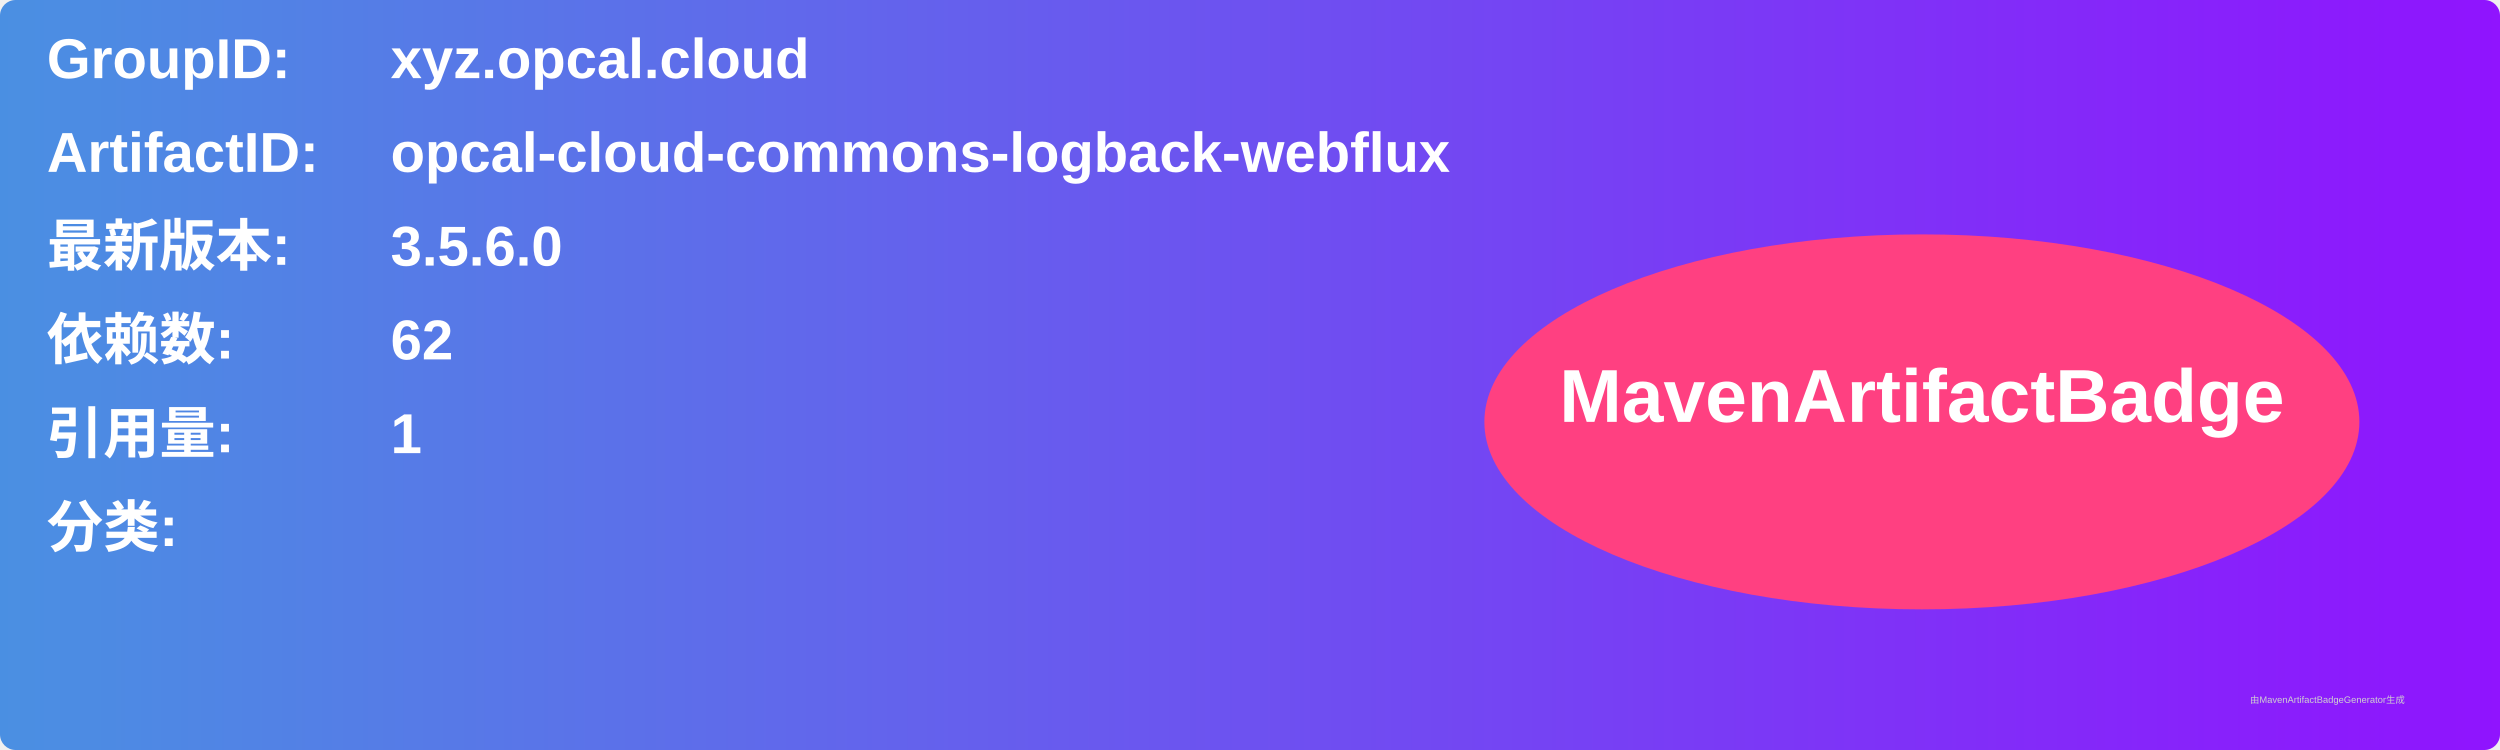
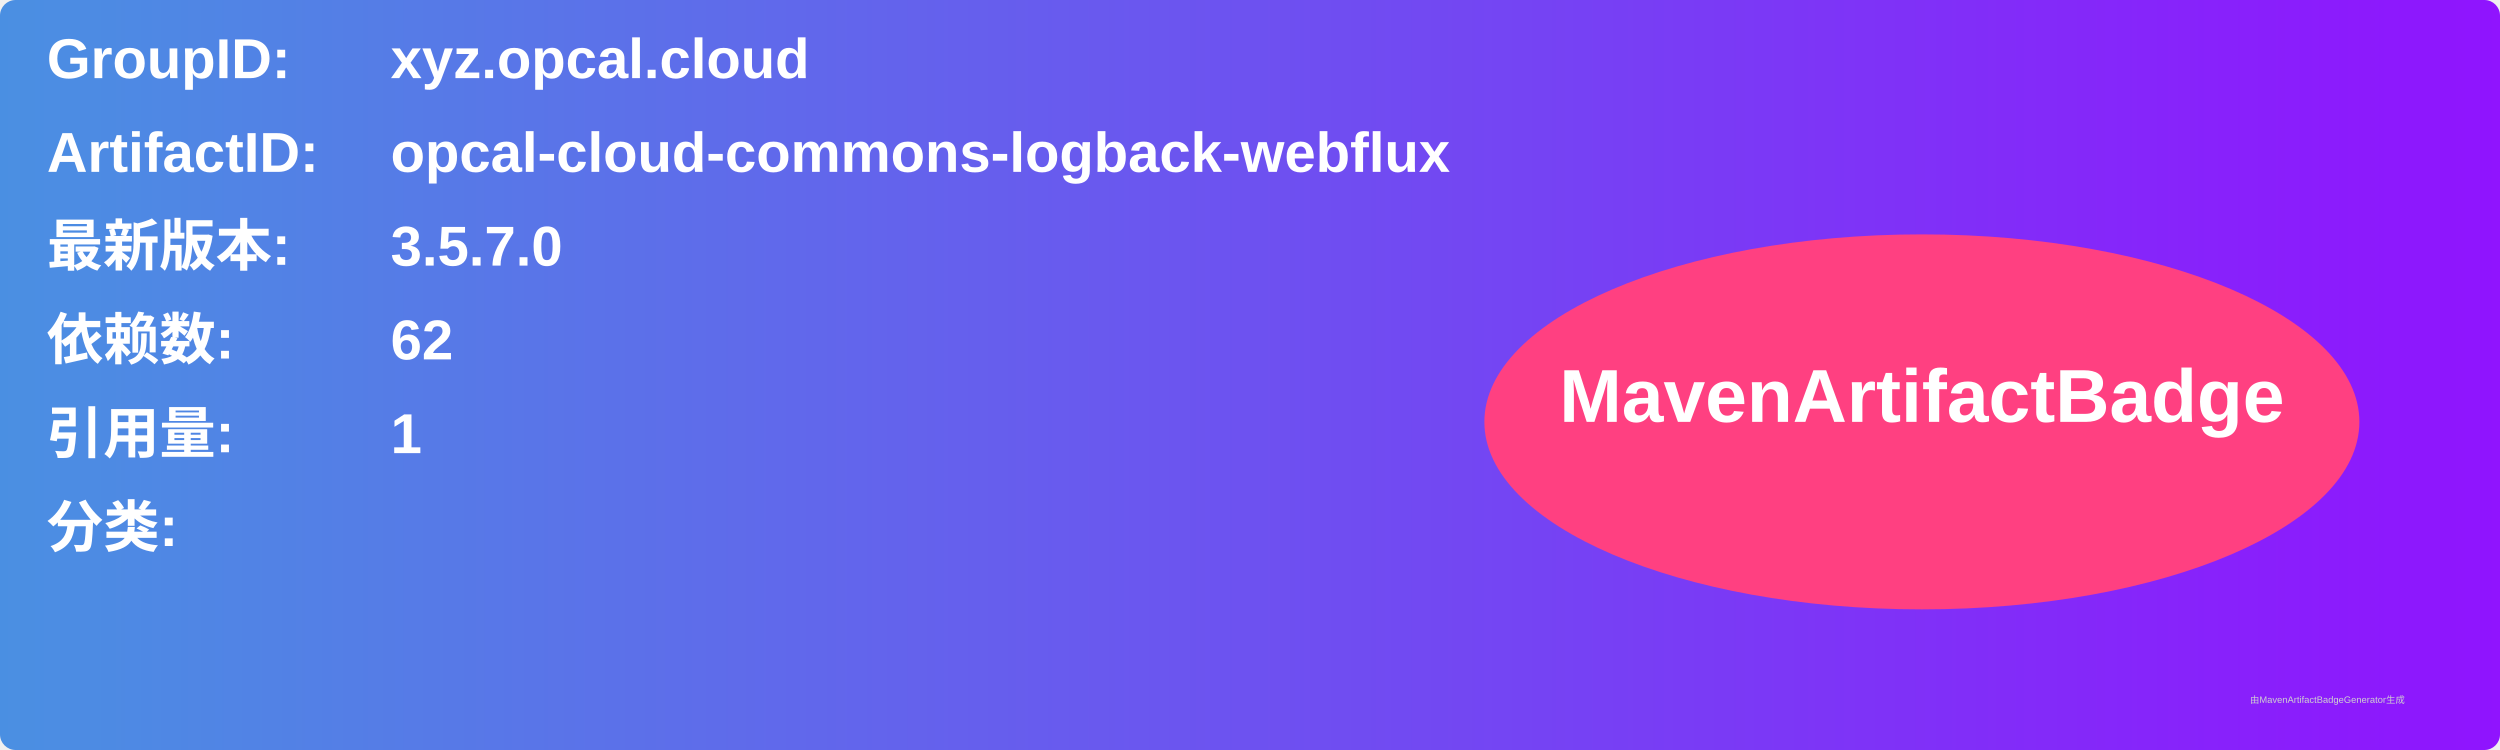
<svg xmlns="http://www.w3.org/2000/svg" width="800" height="240" viewBox="0 0 800 240">
  <linearGradient id="grad" x1="0%" y1="0%" x2="100%" y2="0%">
    <stop offset="0%" stop-color="#4a90e2" />
    <stop offset="100%" stop-color="#9013fe" />
  </linearGradient>
  <rect width="100%" height="100%" rx="5" ry="5" fill="url(#grad)" />
  <g transform="translate(15, 15)">
    <text x="0" y="10" font-family="Arial" font-size="18" fill="white" font-weight="bold" width="260">GroupID:</text>
    <text x="110" y="10" font-family="Arial" font-size="18" fill="white" font-weight="bold" width="460">xyz.opcal.cloud</text>
    <text x="0" y="40" font-family="Arial" font-size="18" fill="white" font-weight="bold" width="260">ArtifactID:</text>
    <text x="110" y="40" font-family="Arial" font-size="18" fill="white" font-weight="bold" width="460">opcal-cloud-commons-logback-webflux</text>
    <text x="0" y="70" font-family="Arial" font-size="18" fill="white" font-weight="bold">最新版本:</text>
    <text x="110" y="70" font-family="Arial" font-size="18" fill="white" font-weight="bold">
-       <tspan font-weight="bold">3.5.6.0</tspan>
+       <tspan font-weight="bold">3.5.7.0</tspan>
    </text>
    <text x="0" y="100" font-family="Arial" font-size="18" fill="white" font-weight="bold">依赖数: </text>
    <text x="110" y="100" font-family="Arial" font-size="18" fill="white">
      <tspan font-weight="bold">62</tspan>
    </text>
    <text x="0" y="130" font-family="Arial" font-size="18" fill="white" font-weight="bold">引用量: </text>
    <text x="110" y="130" font-family="Arial" font-size="18" fill="white">
      <tspan font-weight="bold">1</tspan>
    </text>
    <text x="0" y="160" font-family="Arial" font-size="18" fill="white" font-weight="bold">分类:</text>
    <text x="10" y="190" font-family="Arial" font-size="10" fill="white">
      <tspan font-weight="bold" />
    </text>
    <ellipse cx="600" cy="120" rx="140" ry="60" fill="#ff4081" />
    <text x="600" y="120" text-anchor="middle" font-family="Arial" font-size="24" fill="white" font-weight="bold">MavenArtifactBadge</text>
  </g>
  <text x="720" y="225" font-family="Arial" font-size="3" fill="#d0d0d0">由MavenArtifactBadgeGenerator生成</text>
</svg>
